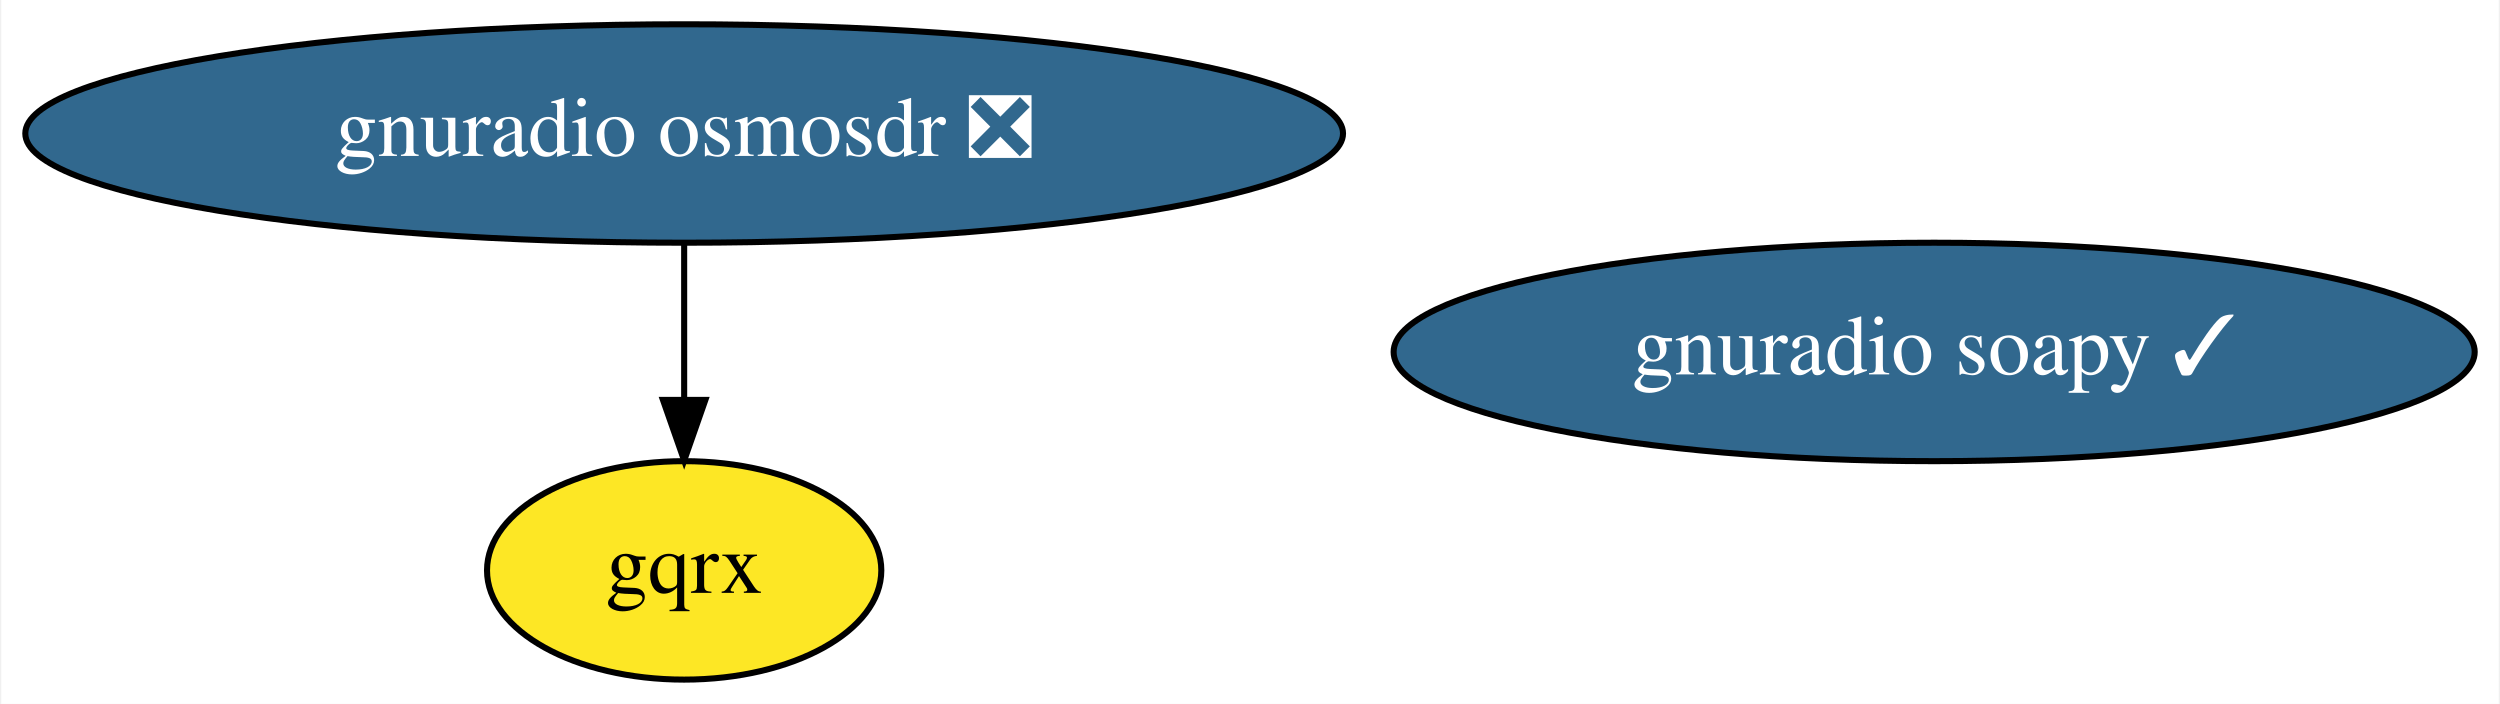
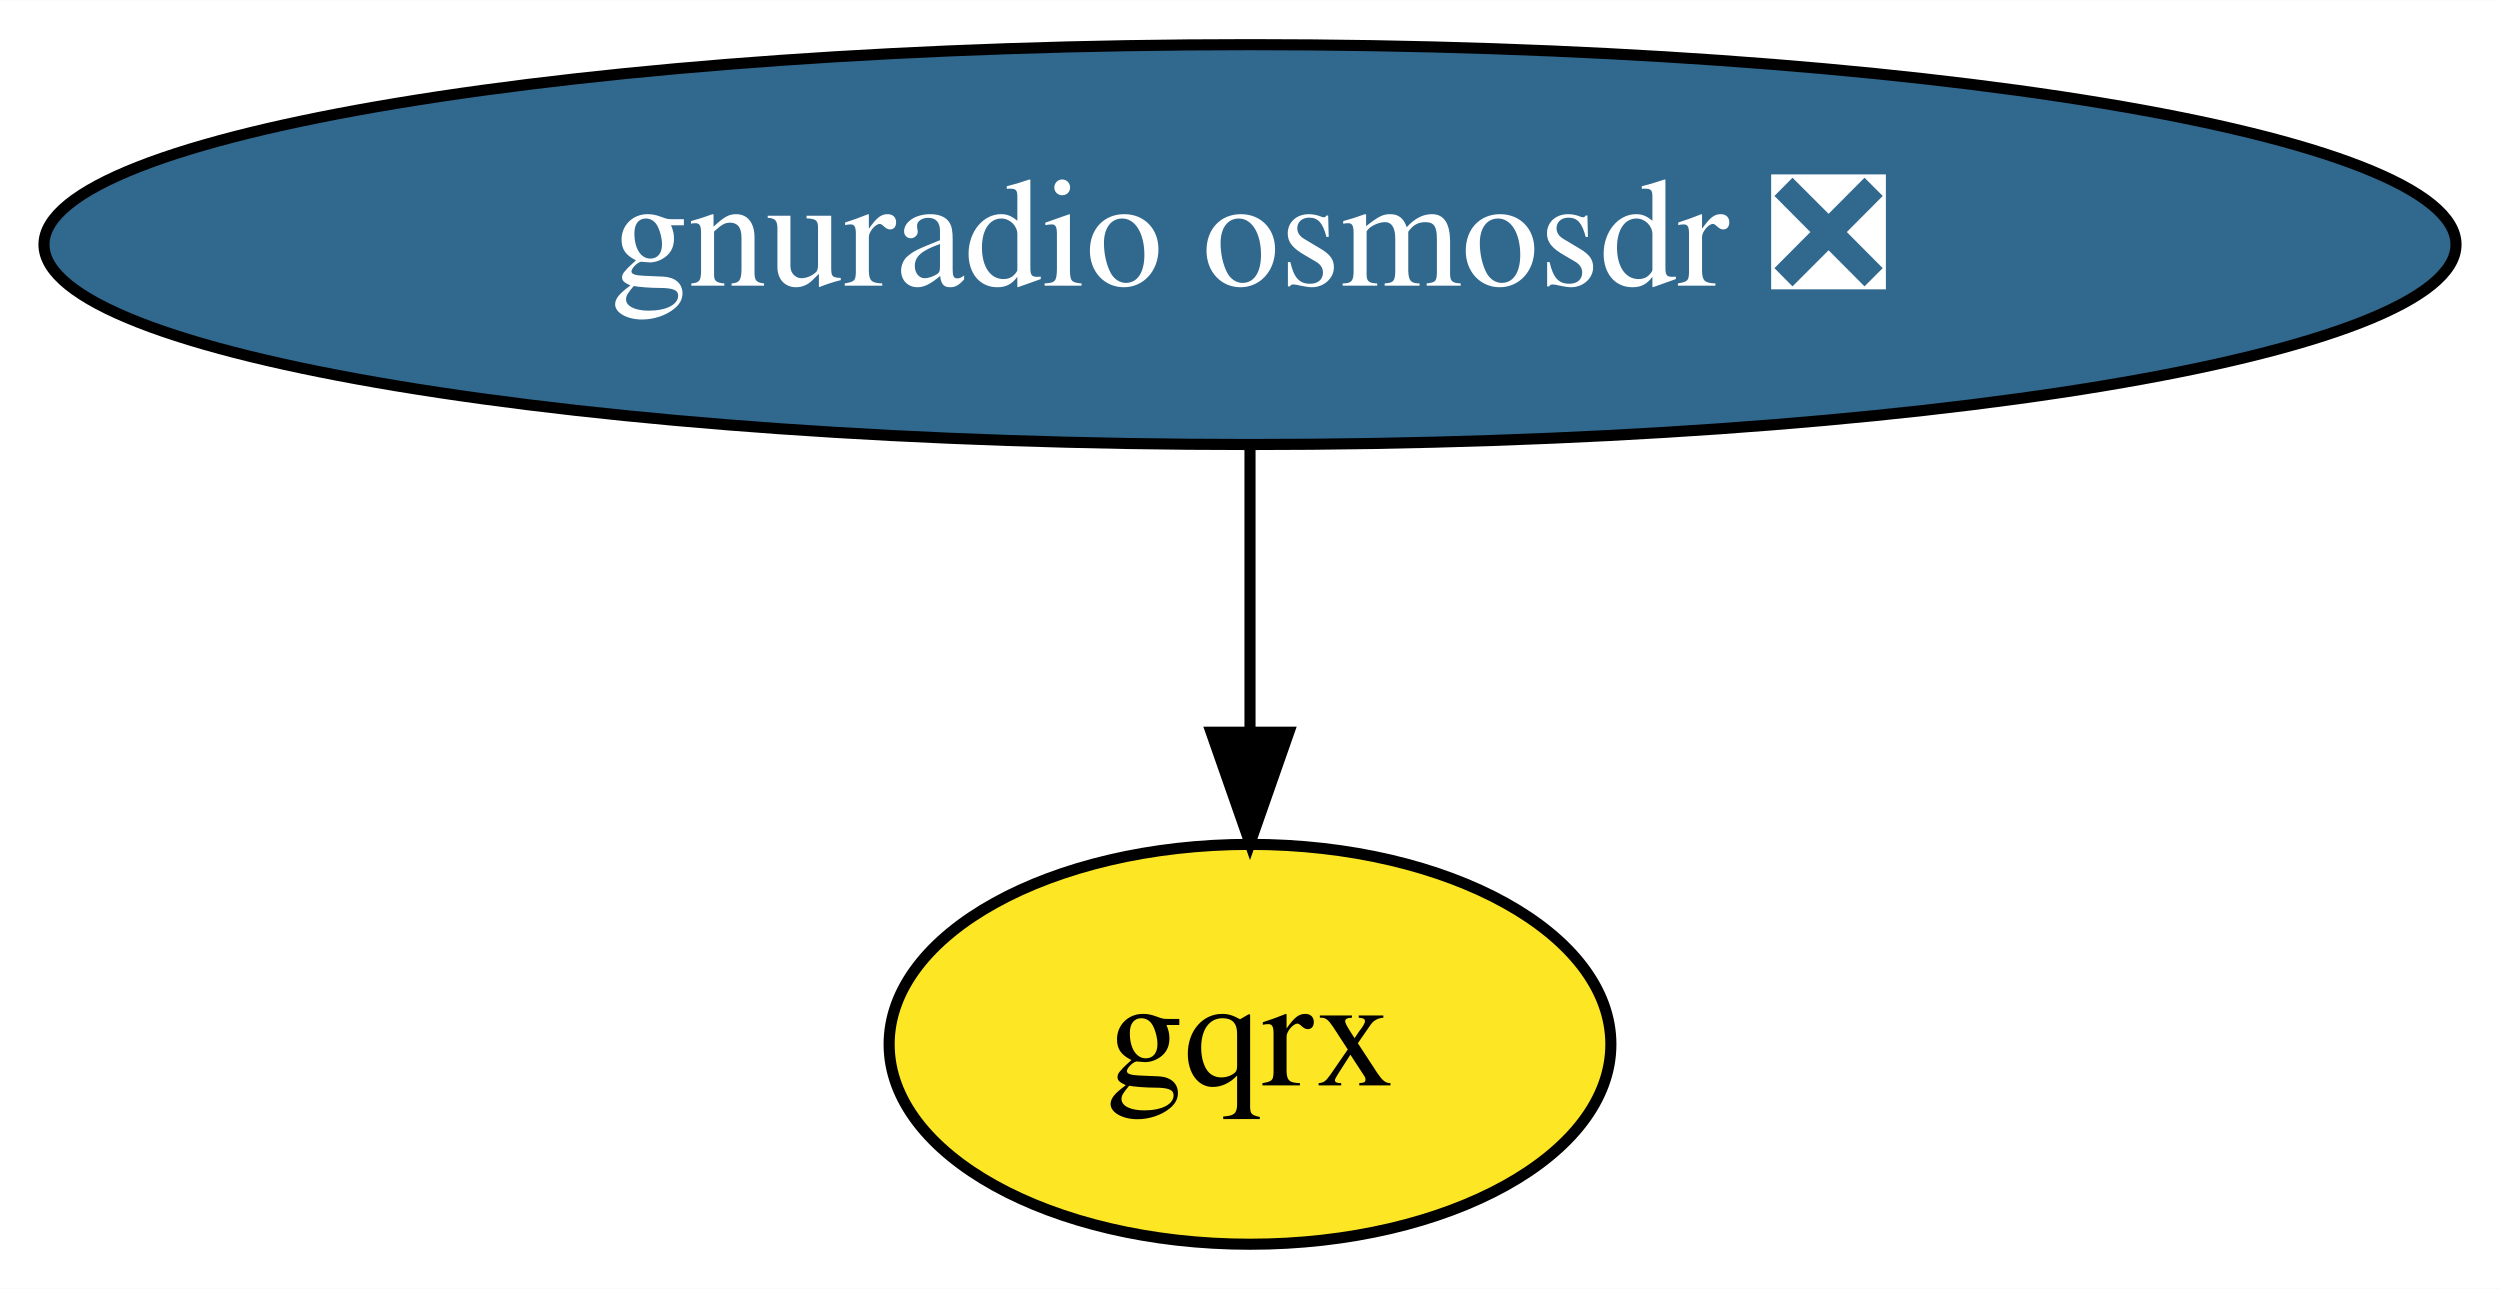
- <svg xmlns="http://www.w3.org/2000/svg" xmlns:xlink="http://www.w3.org/1999/xlink" width="412pt" height="116pt" viewBox="0.00 0.00 411.58 116.00">
+ <svg xmlns="http://www.w3.org/2000/svg" xmlns:xlink="http://www.w3.org/1999/xlink" width="225pt" height="116pt" viewBox="0.00 0.00 225.08 116.00">
  <g id="graph0" class="graph" transform="scale(1 1) rotate(0) translate(4 112)">
-     <polygon fill="white" stroke="transparent" points="-4,4 -4,-112 407.58,-112 407.58,4 -4,4" />
+     <polygon fill="white" stroke="transparent" points="-4,4 -4,-112 221.08,-112 221.08,4 -4,4" />
    <g id="node1" class="node">
      <g id="a_node1">
        <a xlink:href="https://github.com/conda-forge/gnuradio-osmosdr-feedstock/pull/29" xlink:title="gnuradio osmosdr ❎">
          <ellipse fill="#31688e" stroke="black" cx="108.54" cy="-90" rx="108.58" ry="18" />
          <text text-anchor="middle" x="108.54" y="-86.3" font-family="Times,serif" font-size="14.00" fill="white">gnuradio osmosdr ❎</text>
        </a>
      </g>
    </g>
-     <g id="node3" class="node">
-       <g id="a_node3">
+     <g id="node2" class="node">
+       <g id="a_node2">
        <a xlink:href="https://github.com/conda-forge/gqrx-feedstock" xlink:title="gqrx">
          <ellipse fill="#fde725" stroke="black" cx="108.54" cy="-18" rx="32.49" ry="18" />
          <text text-anchor="middle" x="108.54" y="-14.3" font-family="Times,serif" font-size="14.00">gqrx</text>
        </a>
      </g>
    </g>
    <g id="edge1" class="edge">
      <path fill="none" stroke="black" d="M108.54,-71.7C108.54,-63.98 108.54,-54.71 108.54,-46.11" />
      <polygon fill="black" stroke="black" points="112.04,-46.1 108.54,-36.1 105.04,-46.1 112.04,-46.1" />
    </g>
-     <g id="node2" class="node">
-       <g id="a_node2">
-         <a xlink:href="https://github.com/conda-forge/gnuradio-soapy-feedstock/pull/22" xlink:title="gnuradio soapy ✓">
-           <ellipse fill="#31688e" stroke="black" cx="314.54" cy="-54" rx="89.08" ry="18" />
-           <text text-anchor="middle" x="314.54" y="-50.3" font-family="Times,serif" font-size="14.00" fill="white">gnuradio soapy ✓</text>
-         </a>
-       </g>
-     </g>
  </g>
</svg>
